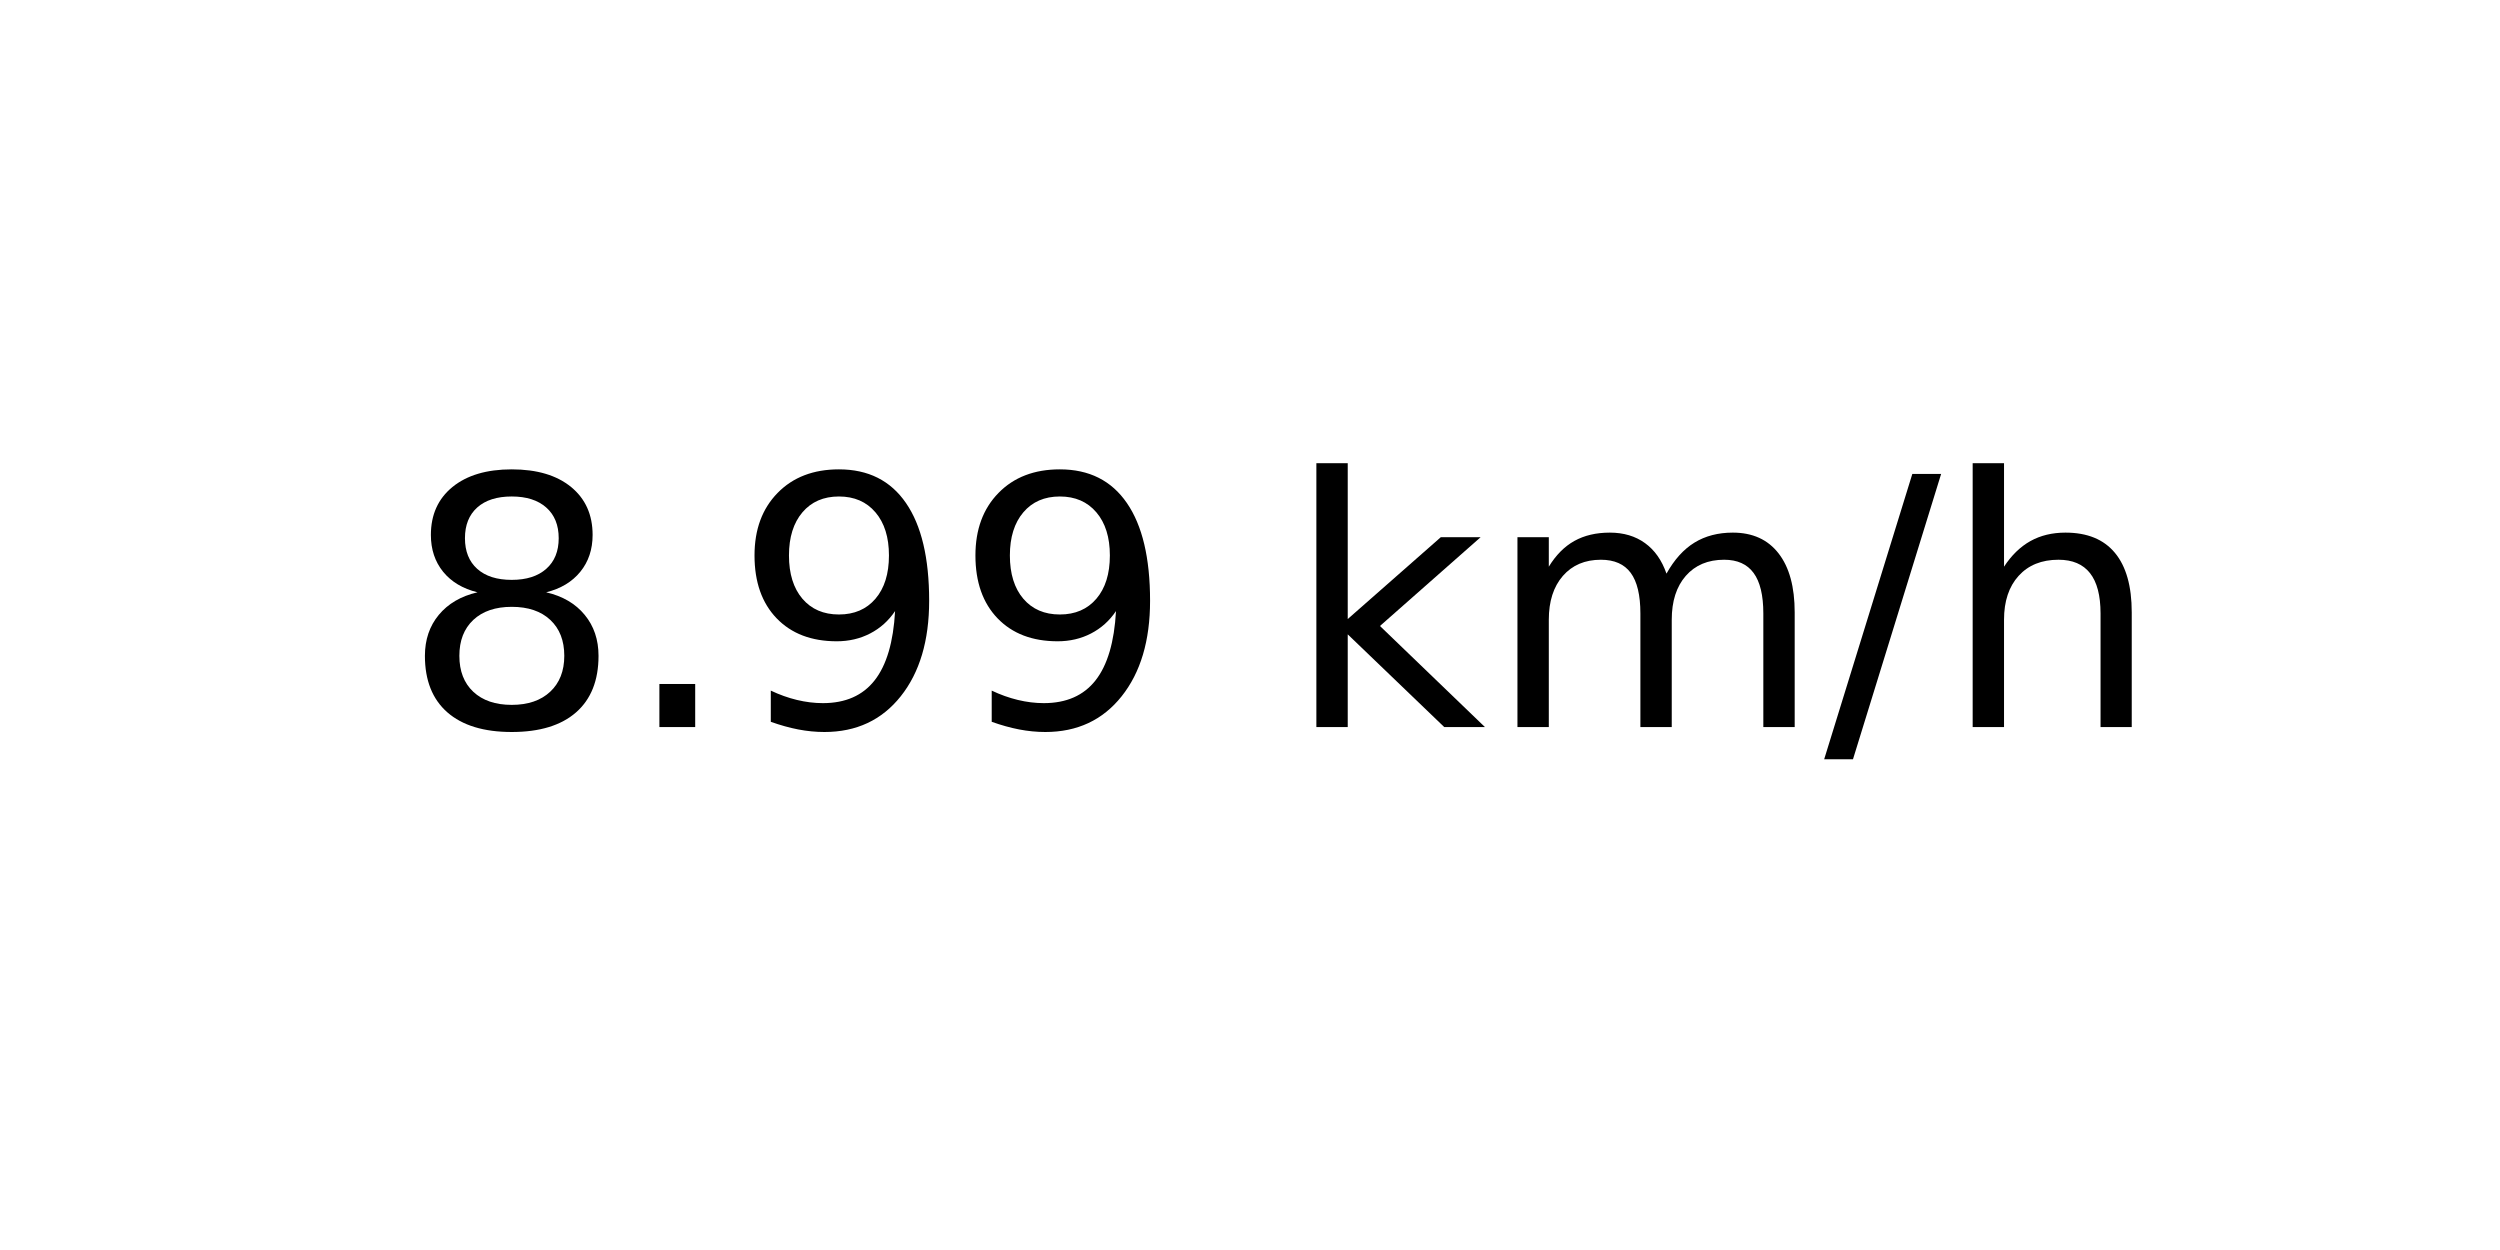
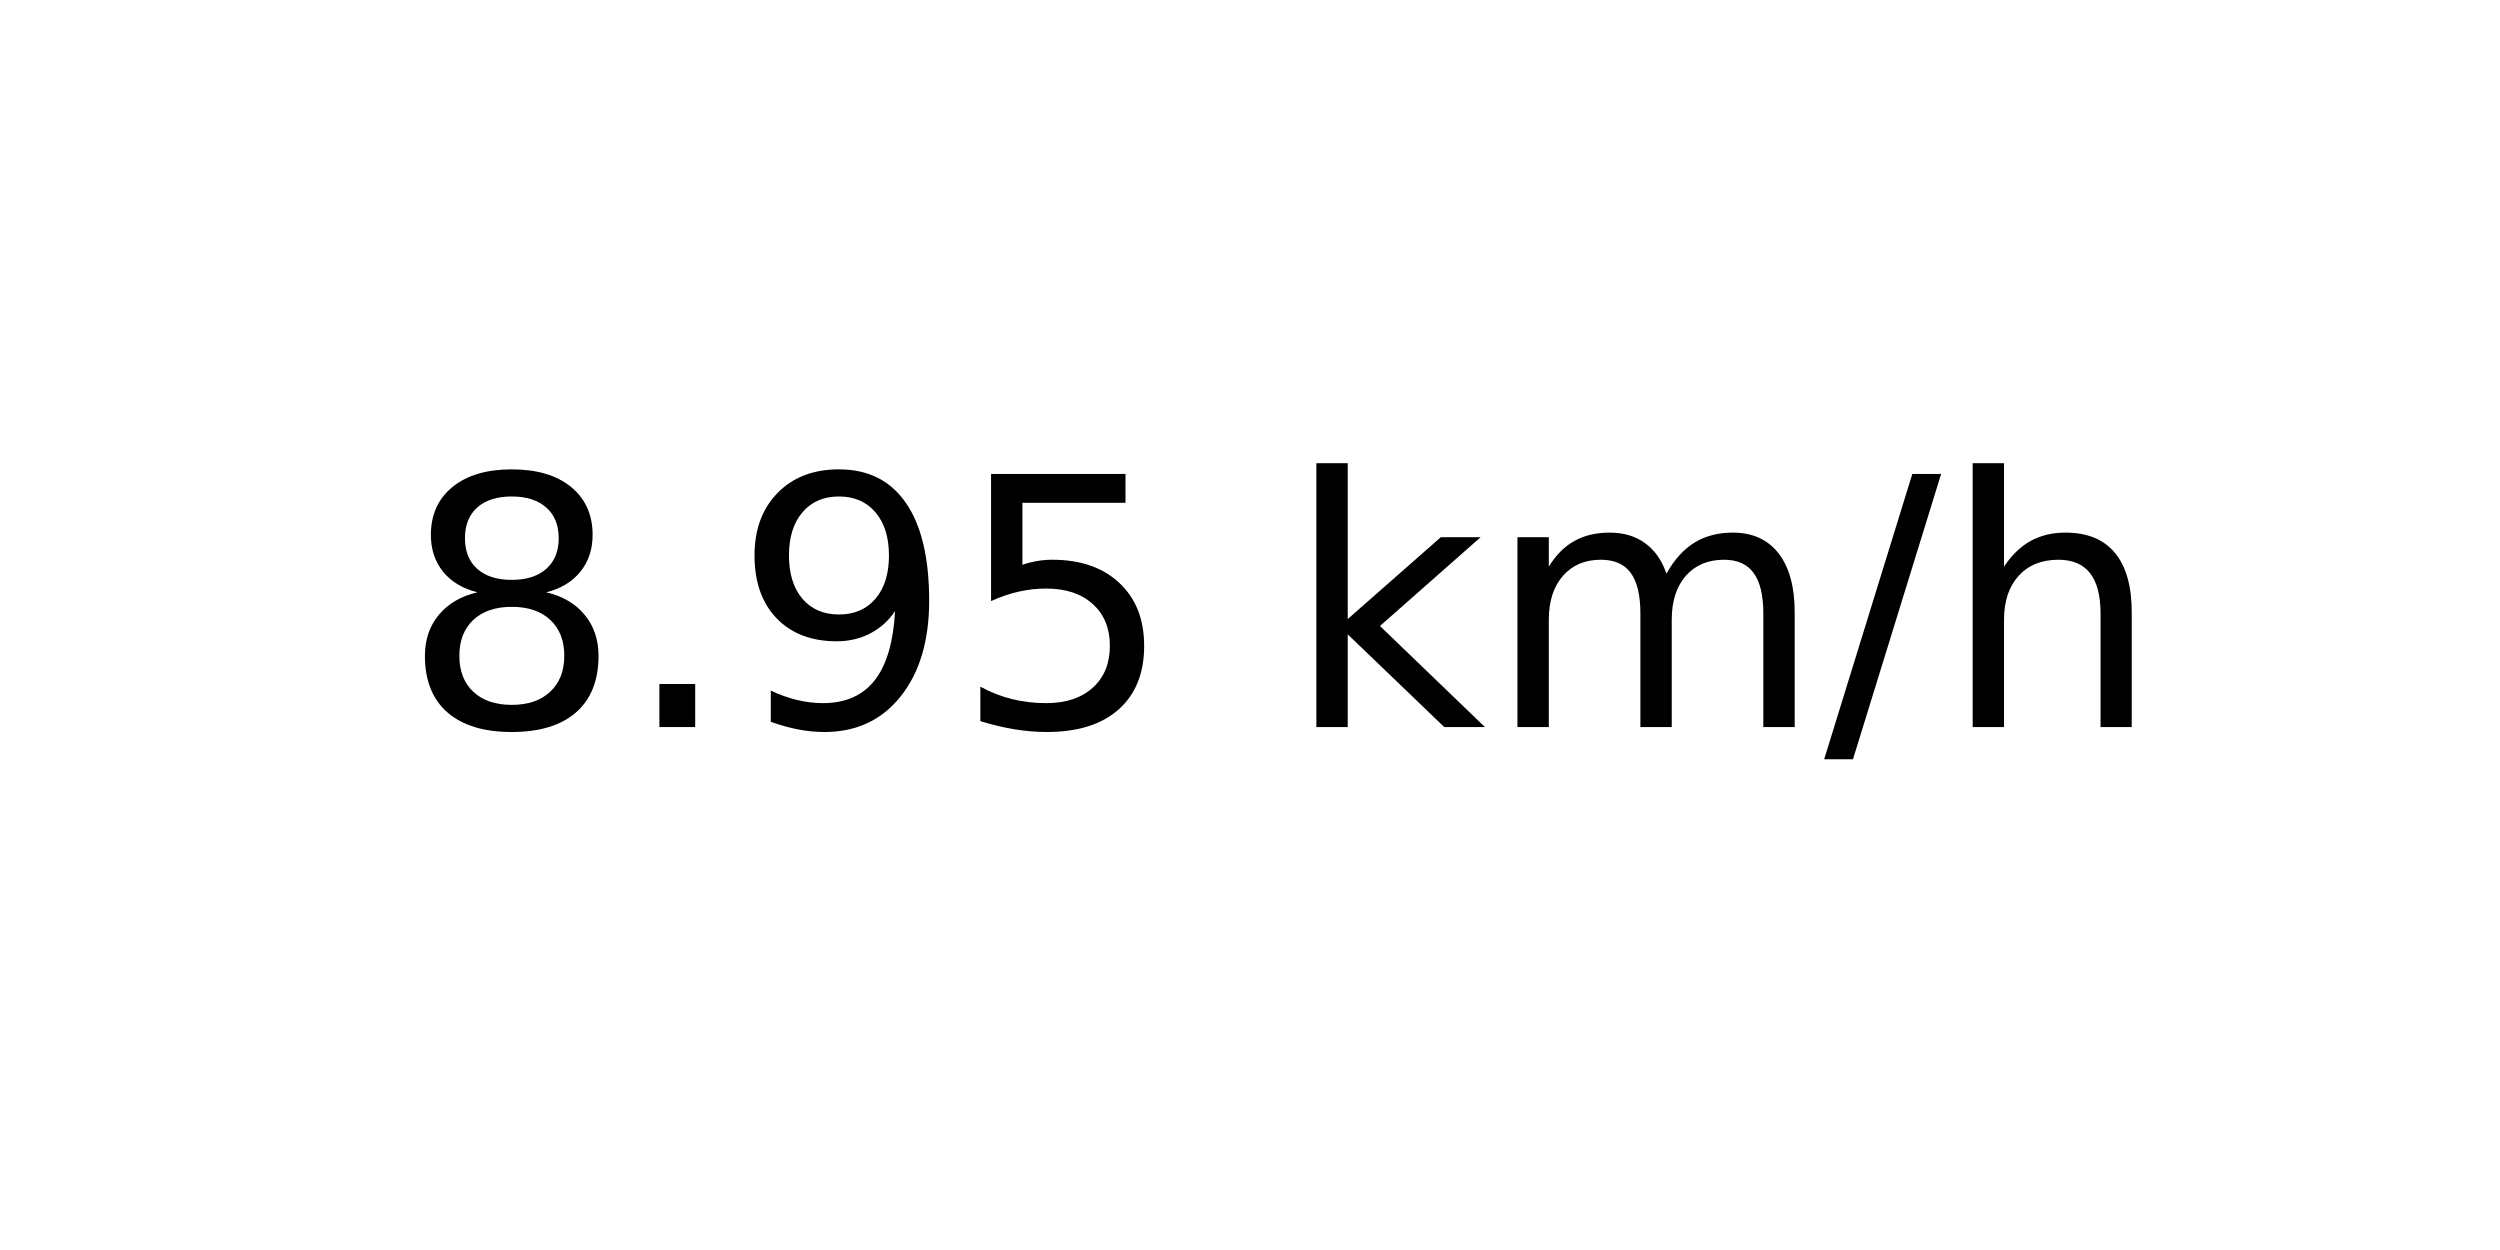
<svg xmlns="http://www.w3.org/2000/svg" xmlns:xlink="http://www.w3.org/1999/xlink" width="72pt" height="36pt" viewBox="0 0 72 36" version="1.1">
  <defs>
    <style type="text/css">*{stroke-linejoin: round; stroke-linecap: butt}</style>
  </defs>
  <g id="figure_1">
    <g id="axes_1">
      <g id="text_1">
        <g transform="translate(11.55937 20.93937) scale(0.1 -0.1)">
          <defs>
            <path id="DejaVuSans-38" d="M 2034 2216  Q 1584 2216 1326 1975  Q 1069 1734 1069 1313  Q 1069 891 1326 650  Q 1584 409 2034 409  Q 2484 409 2743 651  Q 3003 894 3003 1313  Q 3003 1734 2745 1975  Q 2488 2216 2034 2216  z M 1403 2484  Q 997 2584 770 2862  Q 544 3141 544 3541  Q 544 4100 942 4425  Q 1341 4750 2034 4750  Q 2731 4750 3128 4425  Q 3525 4100 3525 3541  Q 3525 3141 3298 2862  Q 3072 2584 2669 2484  Q 3125 2378 3379 2068  Q 3634 1759 3634 1313  Q 3634 634 3220 271  Q 2806 -91 2034 -91  Q 1263 -91 848 271  Q 434 634 434 1313  Q 434 1759 690 2068  Q 947 2378 1403 2484  z M 1172 3481  Q 1172 3119 1398 2916  Q 1625 2713 2034 2713  Q 2441 2713 2670 2916  Q 2900 3119 2900 3481  Q 2900 3844 2670 4047  Q 2441 4250 2034 4250  Q 1625 4250 1398 4047  Q 1172 3844 1172 3481  z " transform="scale(0.015625)" />
            <path id="DejaVuSans-2e" d="M 684 794  L 1344 794  L 1344 0  L 684 0  L 684 794  z " transform="scale(0.015625)" />
            <path id="DejaVuSans-39" d="M 703 97  L 703 672  Q 941 559 1184 500  Q 1428 441 1663 441  Q 2288 441 2617 861  Q 2947 1281 2994 2138  Q 2813 1869 2534 1725  Q 2256 1581 1919 1581  Q 1219 1581 811 2004  Q 403 2428 403 3163  Q 403 3881 828 4315  Q 1253 4750 1959 4750  Q 2769 4750 3195 4129  Q 3622 3509 3622 2328  Q 3622 1225 3098 567  Q 2575 -91 1691 -91  Q 1453 -91 1209 -44  Q 966 3 703 97  z M 1959 2075  Q 2384 2075 2632 2365  Q 2881 2656 2881 3163  Q 2881 3666 2632 3958  Q 2384 4250 1959 4250  Q 1534 4250 1286 3958  Q 1038 3666 1038 3163  Q 1038 2656 1286 2365  Q 1534 2075 1959 2075  z " transform="scale(0.015625)" />
+             <path id="DejaVuSans-35" d="M 691 4666  L 3169 4666  L 3169 4134  L 1269 4134  L 1269 2991  Q 1406 3038 1543 3061  Q 1681 3084 1819 3084  Q 2600 3084 3056 2656  Q 3513 2228 3513 1497  Q 3513 744 3044 326  Q 2575 -91 1722 -91  Q 1428 -91 1123 -41  Q 819 9 494 109  L 494 744  Q 775 591 1075 516  Q 1375 441 1709 441  Q 2250 441 2565 725  Q 2881 1009 2881 1497  Q 2881 1984 2565 2268  Q 2250 2553 1709 2553  Q 1456 2553 1204 2497  Q 953 2441 691 2322  L 691 4666  z " transform="scale(0.015625)" />
            <path id="DejaVuSans-20" transform="scale(0.015625)" />
            <path id="DejaVuSans-6b" d="M 581 4863  L 1159 4863  L 1159 1991  L 2875 3500  L 3609 3500  L 1753 1863  L 3688 0  L 2938 0  L 1159 1709  L 1159 0  L 581 0  L 581 4863  z " transform="scale(0.015625)" />
            <path id="DejaVuSans-6d" d="M 3328 2828  Q 3544 3216 3844 3400  Q 4144 3584 4550 3584  Q 5097 3584 5394 3201  Q 5691 2819 5691 2113  L 5691 0  L 5113 0  L 5113 2094  Q 5113 2597 4934 2840  Q 4756 3084 4391 3084  Q 3944 3084 3684 2787  Q 3425 2491 3425 1978  L 3425 0  L 2847 0  L 2847 2094  Q 2847 2600 2669 2842  Q 2491 3084 2119 3084  Q 1678 3084 1418 2786  Q 1159 2488 1159 1978  L 1159 0  L 581 0  L 581 3500  L 1159 3500  L 1159 2956  Q 1356 3278 1631 3431  Q 1906 3584 2284 3584  Q 2666 3584 2933 3390  Q 3200 3197 3328 2828  z " transform="scale(0.015625)" />
            <path id="DejaVuSans-2f" d="M 1625 4666  L 2156 4666  L 531 -594  L 0 -594  L 1625 4666  z " transform="scale(0.015625)" />
            <path id="DejaVuSans-68" d="M 3513 2113  L 3513 0  L 2938 0  L 2938 2094  Q 2938 2591 2744 2837  Q 2550 3084 2163 3084  Q 1697 3084 1428 2787  Q 1159 2491 1159 1978  L 1159 0  L 581 0  L 581 4863  L 1159 4863  L 1159 2956  Q 1366 3272 1645 3428  Q 1925 3584 2291 3584  Q 2894 3584 3203 3211  Q 3513 2838 3513 2113  z " transform="scale(0.015625)" />
          </defs>
          <use xlink:href="#DejaVuSans-38" />
          <use xlink:href="#DejaVuSans-2e" x="63.623" />
          <use xlink:href="#DejaVuSans-39" x="95.41" />
-           <use xlink:href="#DejaVuSans-39" x="159.033" />
+           <use xlink:href="#DejaVuSans-35" x="159.033" />
          <use xlink:href="#DejaVuSans-20" x="222.656" />
          <use xlink:href="#DejaVuSans-6b" x="254.443" />
          <use xlink:href="#DejaVuSans-6d" x="312.354" />
          <use xlink:href="#DejaVuSans-2f" x="409.766" />
          <use xlink:href="#DejaVuSans-68" x="443.457" />
        </g>
      </g>
    </g>
  </g>
</svg>
